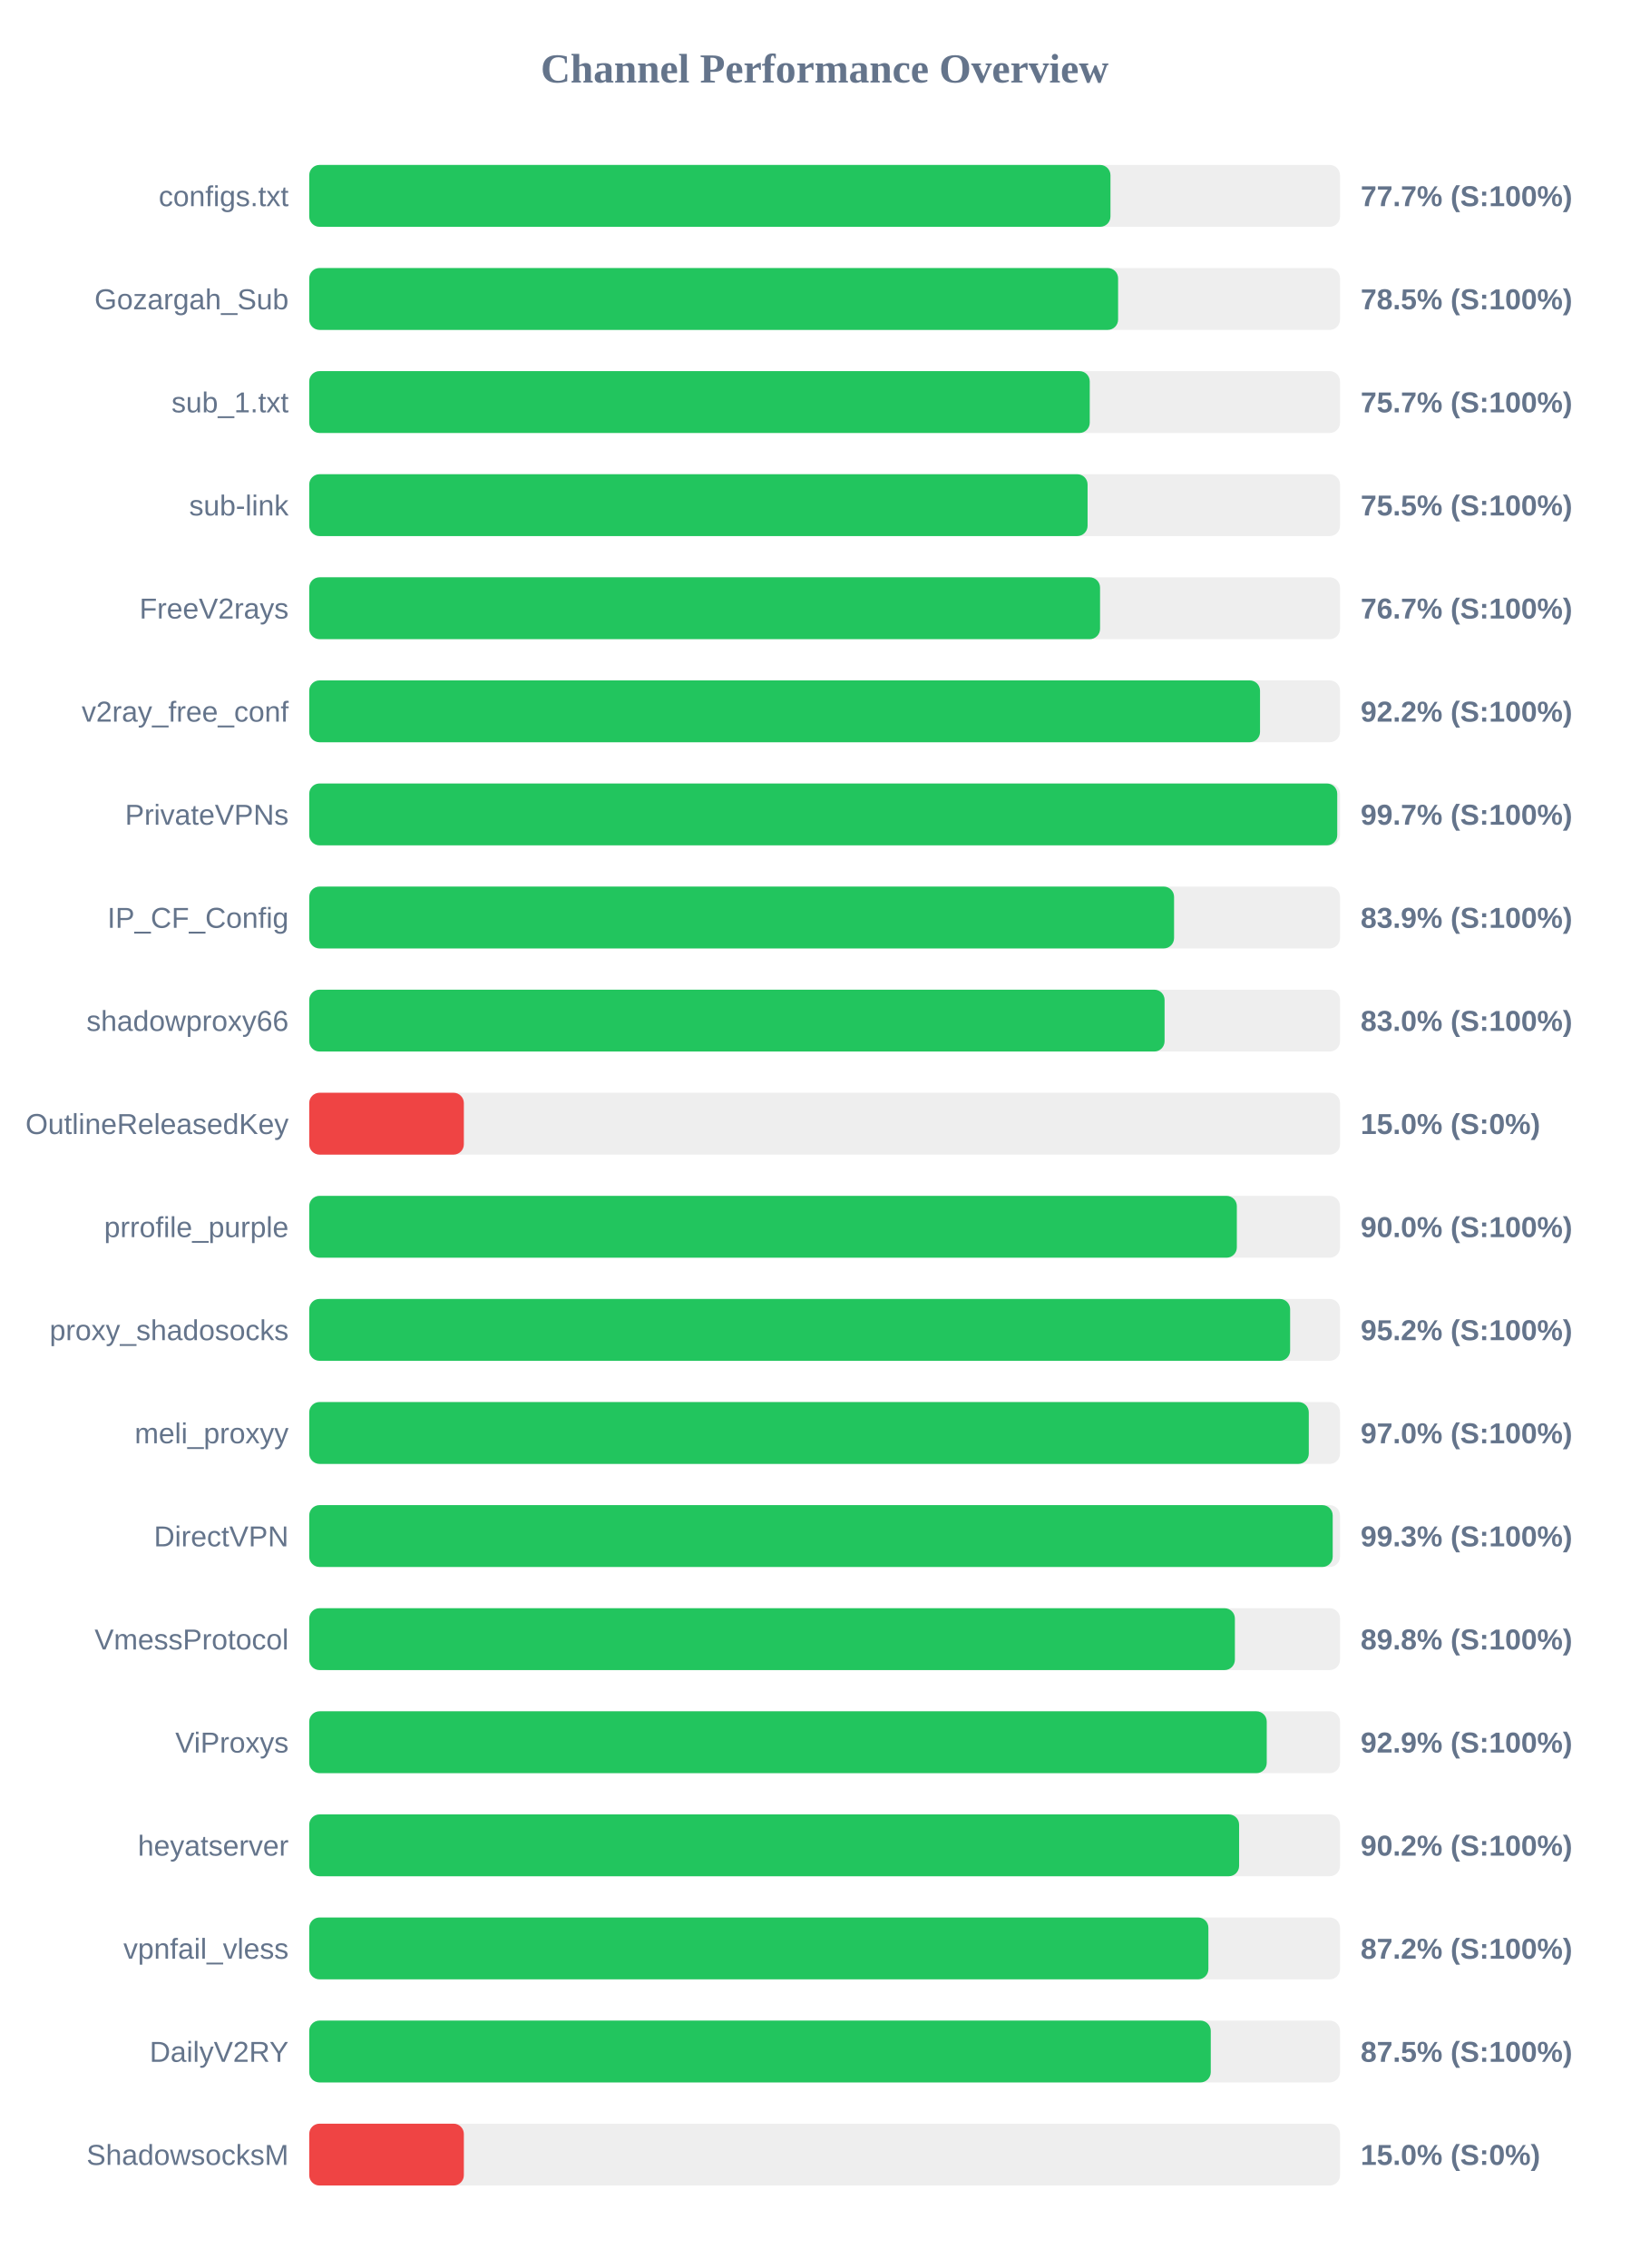
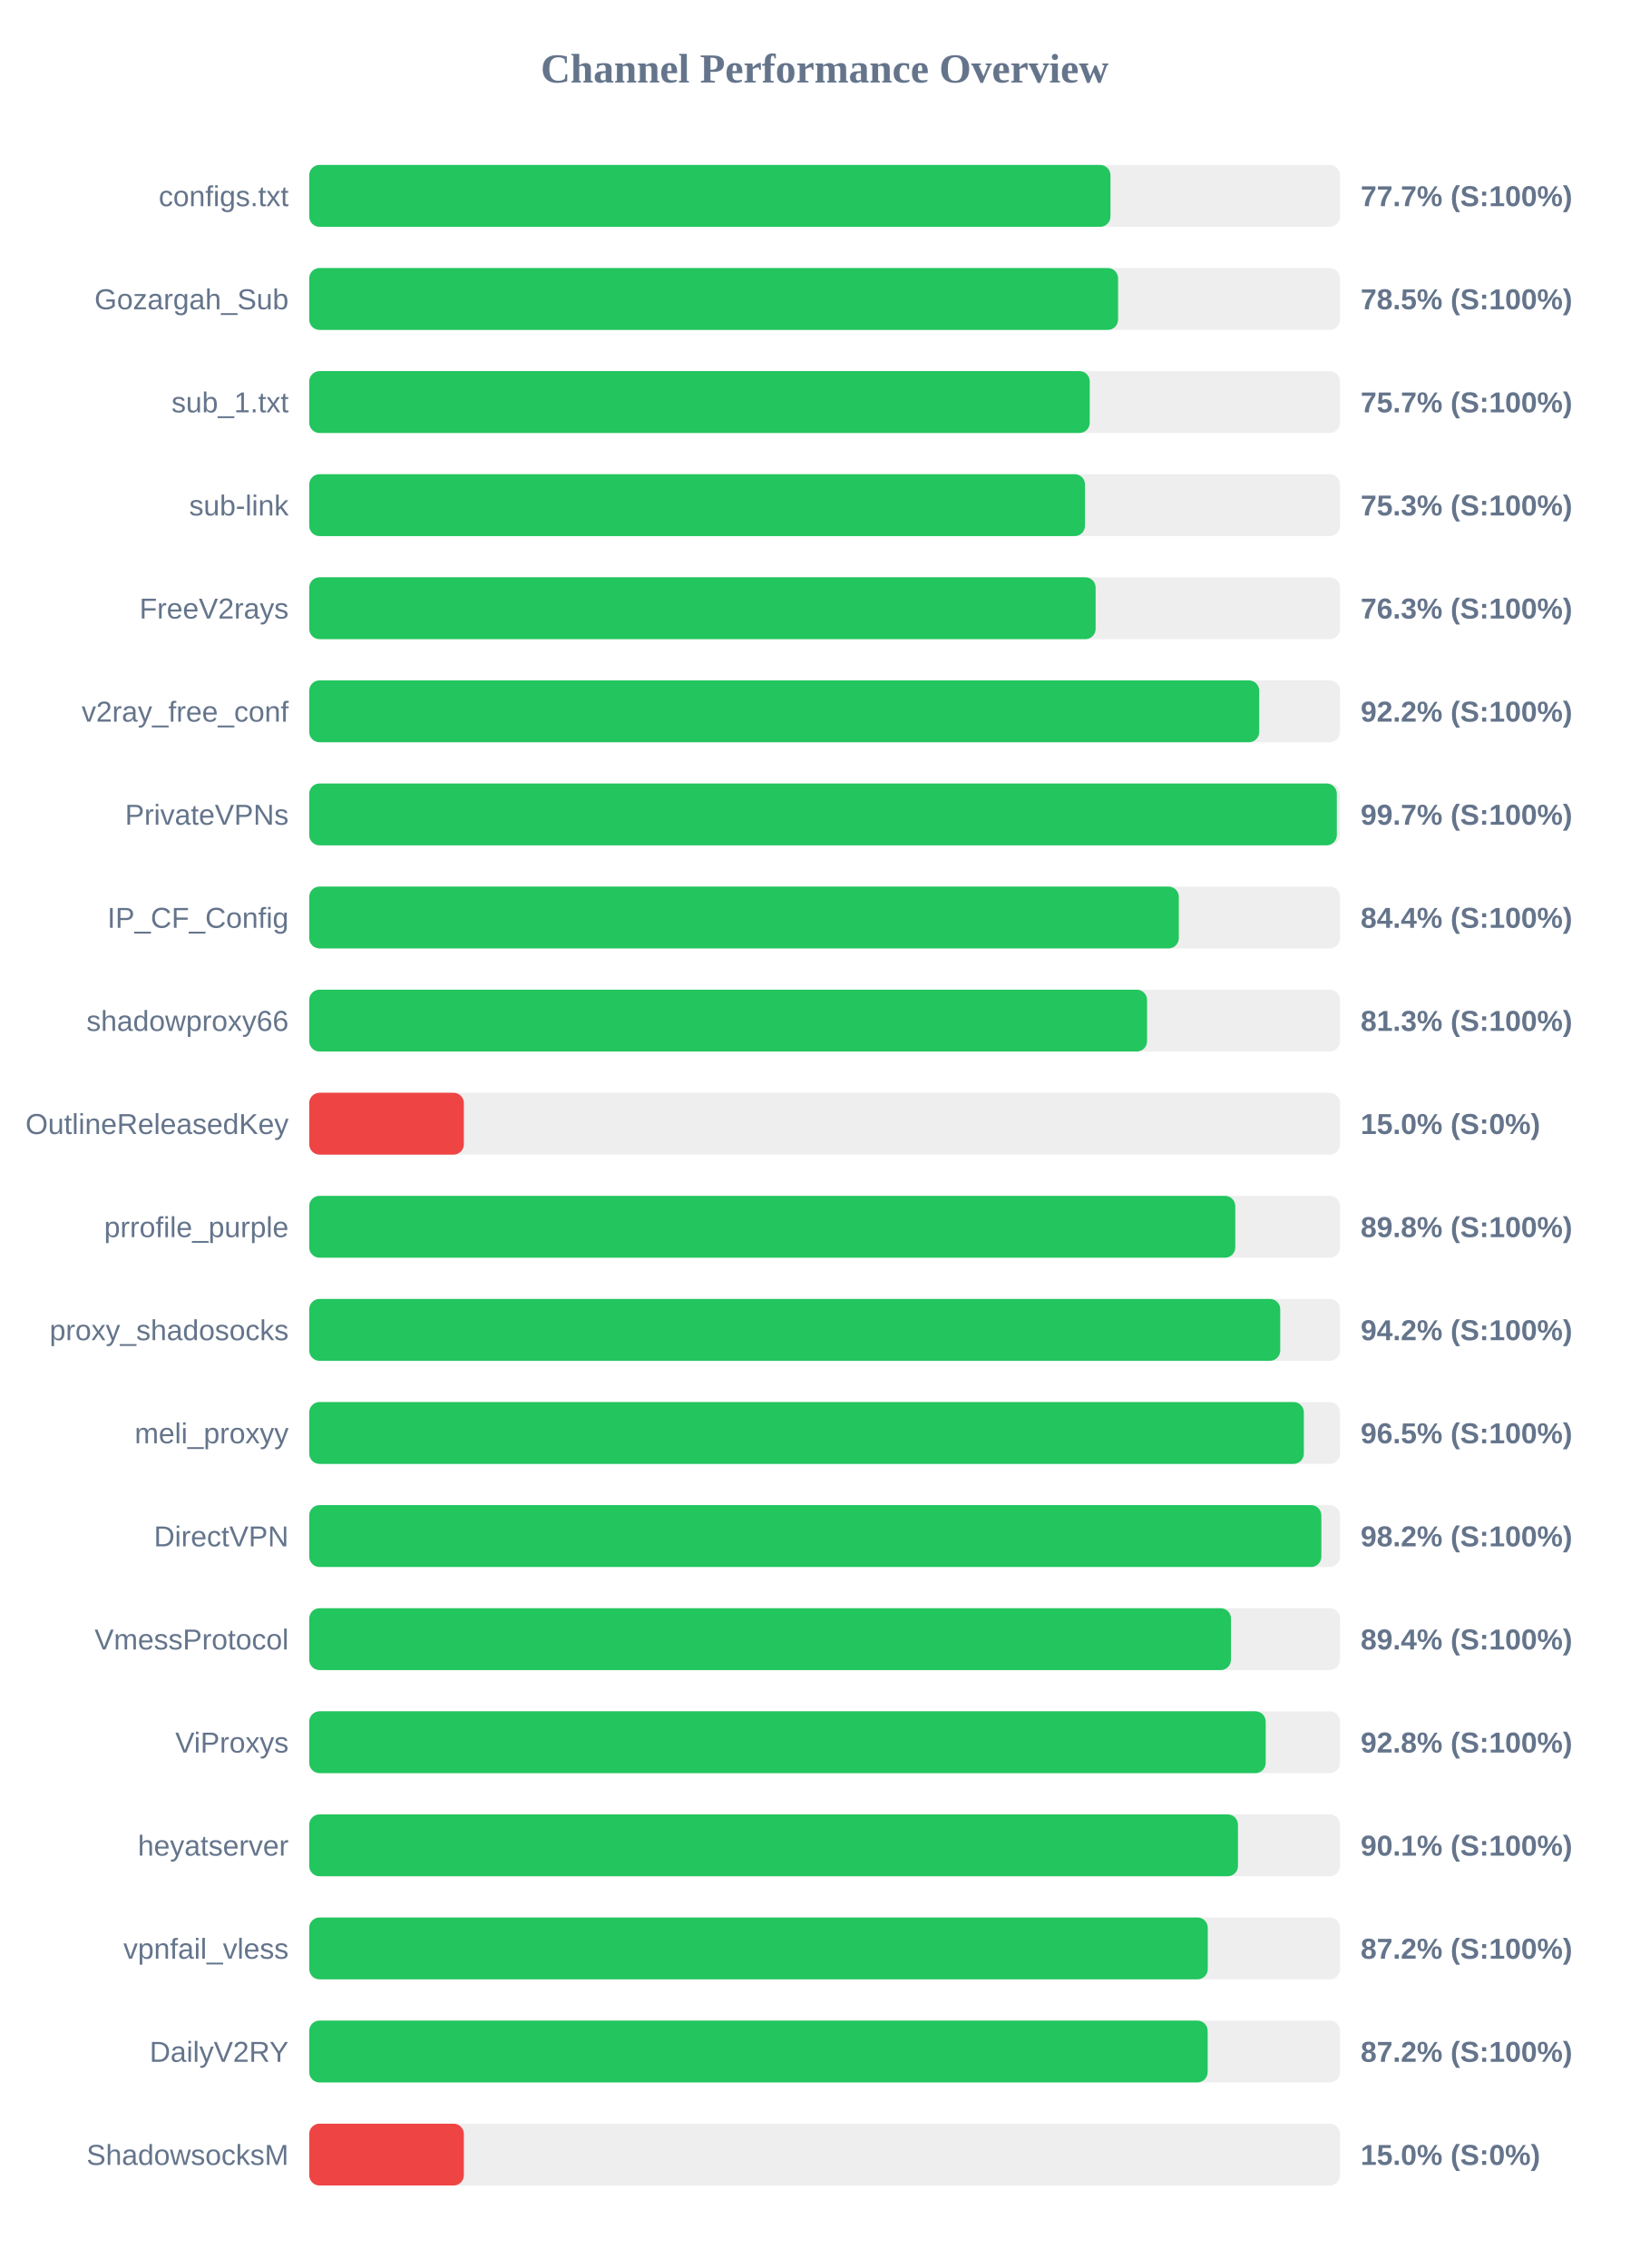
<svg xmlns="http://www.w3.org/2000/svg" width="800" height="1100" version="1.1">
  <style>
        .row { font: 14px Arial; fill: #64748b; }
        .score { font: bold 14px Arial; fill: #64748b; }
    </style>
  <text x="400" y="40" text-anchor="middle" font-size="20px" font-weight="bold" fill="#64748b">Channel Performance Overview</text>
  <rect x="150" y="80" width="500" height="30" fill="#eee" rx="5" />
  <rect x="150" y="80" width="388.65" height="30" fill="#22c55e" rx="5" />
  <text x="140" y="100" text-anchor="end" class="row">configs.txt</text>
  <text x="660" y="100" text-anchor="start" class="score">77.7% (S:100%)</text>
  <rect x="150" y="130" width="500" height="30" fill="#eee" rx="5" />
  <rect x="150" y="130" width="392.35" height="30" fill="#22c55e" rx="5" />
  <text x="140" y="150" text-anchor="end" class="row">Gozargah_Sub</text>
  <text x="660" y="150" text-anchor="start" class="score">78.5% (S:100%)</text>
  <rect x="150" y="180" width="500" height="30" fill="#eee" rx="5" />
  <rect x="150" y="180" width="378.6" height="30" fill="#22c55e" rx="5" />
  <text x="140" y="200" text-anchor="end" class="row">sub_1.txt</text>
  <text x="660" y="200" text-anchor="start" class="score">75.7% (S:100%)</text>
  <rect x="150" y="230" width="500" height="30" fill="#eee" rx="5" />
-   <rect x="150" y="230" width="377.55" height="30" fill="#22c55e" rx="5" />
+   <rect x="150" y="230" width="376.3" height="30" fill="#22c55e" rx="5" />
  <text x="140" y="250" text-anchor="end" class="row">sub-link</text>
-   <text x="660" y="250" text-anchor="start" class="score">75.5% (S:100%)</text>
+   <text x="660" y="250" text-anchor="start" class="score">75.3% (S:100%)</text>
  <rect x="150" y="280" width="500" height="30" fill="#eee" rx="5" />
-   <rect x="150" y="280" width="383.6" height="30" fill="#22c55e" rx="5" />
+   <rect x="150" y="280" width="381.45" height="30" fill="#22c55e" rx="5" />
  <text x="140" y="300" text-anchor="end" class="row">FreeV2rays</text>
-   <text x="660" y="300" text-anchor="start" class="score">76.7% (S:100%)</text>
+   <text x="660" y="300" text-anchor="start" class="score">76.3% (S:100%)</text>
  <rect x="150" y="330" width="500" height="30" fill="#eee" rx="5" />
-   <rect x="150" y="330" width="461.2" height="30" fill="#22c55e" rx="5" />
+   <rect x="150" y="330" width="460.8" height="30" fill="#22c55e" rx="5" />
  <text x="140" y="350" text-anchor="end" class="row">v2ray_free_conf</text>
  <text x="660" y="350" text-anchor="start" class="score">92.2% (S:100%)</text>
  <rect x="150" y="380" width="500" height="30" fill="#eee" rx="5" />
-   <rect x="150" y="380" width="498.65" height="30" fill="#22c55e" rx="5" />
+   <rect x="150" y="380" width="498.45" height="30" fill="#22c55e" rx="5" />
  <text x="140" y="400" text-anchor="end" class="row">PrivateVPNs</text>
  <text x="660" y="400" text-anchor="start" class="score">99.7% (S:100%)</text>
  <rect x="150" y="430" width="500" height="30" fill="#eee" rx="5" />
-   <rect x="150" y="430" width="419.5" height="30" fill="#22c55e" rx="5" />
+   <rect x="150" y="430" width="421.8" height="30" fill="#22c55e" rx="5" />
  <text x="140" y="450" text-anchor="end" class="row">IP_CF_Config</text>
-   <text x="660" y="450" text-anchor="start" class="score">83.9% (S:100%)</text>
+   <text x="660" y="450" text-anchor="start" class="score">84.4% (S:100%)</text>
  <rect x="150" y="480" width="500" height="30" fill="#eee" rx="5" />
-   <rect x="150" y="480" width="414.9" height="30" fill="#22c55e" rx="5" />
+   <rect x="150" y="480" width="406.4" height="30" fill="#22c55e" rx="5" />
  <text x="140" y="500" text-anchor="end" class="row">shadowproxy66</text>
-   <text x="660" y="500" text-anchor="start" class="score">83.0% (S:100%)</text>
+   <text x="660" y="500" text-anchor="start" class="score">81.3% (S:100%)</text>
  <rect x="150" y="530" width="500" height="30" fill="#eee" rx="5" />
  <rect x="150" y="530" width="75.0" height="30" fill="#ef4444" rx="5" />
  <text x="140" y="550" text-anchor="end" class="row">OutlineReleasedKey</text>
  <text x="660" y="550" text-anchor="start" class="score">15.0% (S:0%)</text>
  <rect x="150" y="580" width="500" height="30" fill="#eee" rx="5" />
-   <rect x="150" y="580" width="449.95" height="30" fill="#22c55e" rx="5" />
+   <rect x="150" y="580" width="449.2" height="30" fill="#22c55e" rx="5" />
  <text x="140" y="600" text-anchor="end" class="row">prrofile_purple</text>
-   <text x="660" y="600" text-anchor="start" class="score">90.0% (S:100%)</text>
+   <text x="660" y="600" text-anchor="start" class="score">89.8% (S:100%)</text>
  <rect x="150" y="630" width="500" height="30" fill="#eee" rx="5" />
-   <rect x="150" y="630" width="475.8" height="30" fill="#22c55e" rx="5" />
+   <rect x="150" y="630" width="471.0" height="30" fill="#22c55e" rx="5" />
  <text x="140" y="650" text-anchor="end" class="row">proxy_shadosocks</text>
-   <text x="660" y="650" text-anchor="start" class="score">95.2% (S:100%)</text>
+   <text x="660" y="650" text-anchor="start" class="score">94.2% (S:100%)</text>
  <rect x="150" y="680" width="500" height="30" fill="#eee" rx="5" />
-   <rect x="150" y="680" width="484.85" height="30" fill="#22c55e" rx="5" />
+   <rect x="150" y="680" width="482.45" height="30" fill="#22c55e" rx="5" />
  <text x="140" y="700" text-anchor="end" class="row">meli_proxyy</text>
-   <text x="660" y="700" text-anchor="start" class="score">97.0% (S:100%)</text>
+   <text x="660" y="700" text-anchor="start" class="score">96.5% (S:100%)</text>
  <rect x="150" y="730" width="500" height="30" fill="#eee" rx="5" />
-   <rect x="150" y="730" width="496.45" height="30" fill="#22c55e" rx="5" />
+   <rect x="150" y="730" width="490.95" height="30" fill="#22c55e" rx="5" />
  <text x="140" y="750" text-anchor="end" class="row">DirectVPN</text>
-   <text x="660" y="750" text-anchor="start" class="score">99.3% (S:100%)</text>
+   <text x="660" y="750" text-anchor="start" class="score">98.2% (S:100%)</text>
  <rect x="150" y="780" width="500" height="30" fill="#eee" rx="5" />
-   <rect x="150" y="780" width="449.0" height="30" fill="#22c55e" rx="5" />
+   <rect x="150" y="780" width="447.1" height="30" fill="#22c55e" rx="5" />
  <text x="140" y="800" text-anchor="end" class="row">VmessProtocol</text>
-   <text x="660" y="800" text-anchor="start" class="score">89.8% (S:100%)</text>
+   <text x="660" y="800" text-anchor="start" class="score">89.4% (S:100%)</text>
  <rect x="150" y="830" width="500" height="30" fill="#eee" rx="5" />
-   <rect x="150" y="830" width="464.45" height="30" fill="#22c55e" rx="5" />
+   <rect x="150" y="830" width="463.95" height="30" fill="#22c55e" rx="5" />
  <text x="140" y="850" text-anchor="end" class="row">ViProxys</text>
-   <text x="660" y="850" text-anchor="start" class="score">92.9% (S:100%)</text>
+   <text x="660" y="850" text-anchor="start" class="score">92.8% (S:100%)</text>
  <rect x="150" y="880" width="500" height="30" fill="#eee" rx="5" />
-   <rect x="150" y="880" width="451.05" height="30" fill="#22c55e" rx="5" />
+   <rect x="150" y="880" width="450.5" height="30" fill="#22c55e" rx="5" />
  <text x="140" y="900" text-anchor="end" class="row">heyatserver</text>
-   <text x="660" y="900" text-anchor="start" class="score">90.2% (S:100%)</text>
+   <text x="660" y="900" text-anchor="start" class="score">90.1% (S:100%)</text>
  <rect x="150" y="930" width="500" height="30" fill="#eee" rx="5" />
-   <rect x="150" y="930" width="436.15" height="30" fill="#22c55e" rx="5" />
+   <rect x="150" y="930" width="435.85" height="30" fill="#22c55e" rx="5" />
  <text x="140" y="950" text-anchor="end" class="row">vpnfail_vless</text>
  <text x="660" y="950" text-anchor="start" class="score">87.2% (S:100%)</text>
  <rect x="150" y="980" width="500" height="30" fill="#eee" rx="5" />
-   <rect x="150" y="980" width="437.3" height="30" fill="#22c55e" rx="5" />
+   <rect x="150" y="980" width="435.8" height="30" fill="#22c55e" rx="5" />
  <text x="140" y="1000" text-anchor="end" class="row">DailyV2RY</text>
-   <text x="660" y="1000" text-anchor="start" class="score">87.5% (S:100%)</text>
+   <text x="660" y="1000" text-anchor="start" class="score">87.2% (S:100%)</text>
  <rect x="150" y="1030" width="500" height="30" fill="#eee" rx="5" />
  <rect x="150" y="1030" width="75.0" height="30" fill="#ef4444" rx="5" />
  <text x="140" y="1050" text-anchor="end" class="row">ShadowsocksM</text>
  <text x="660" y="1050" text-anchor="start" class="score">15.0% (S:0%)</text>
</svg>
